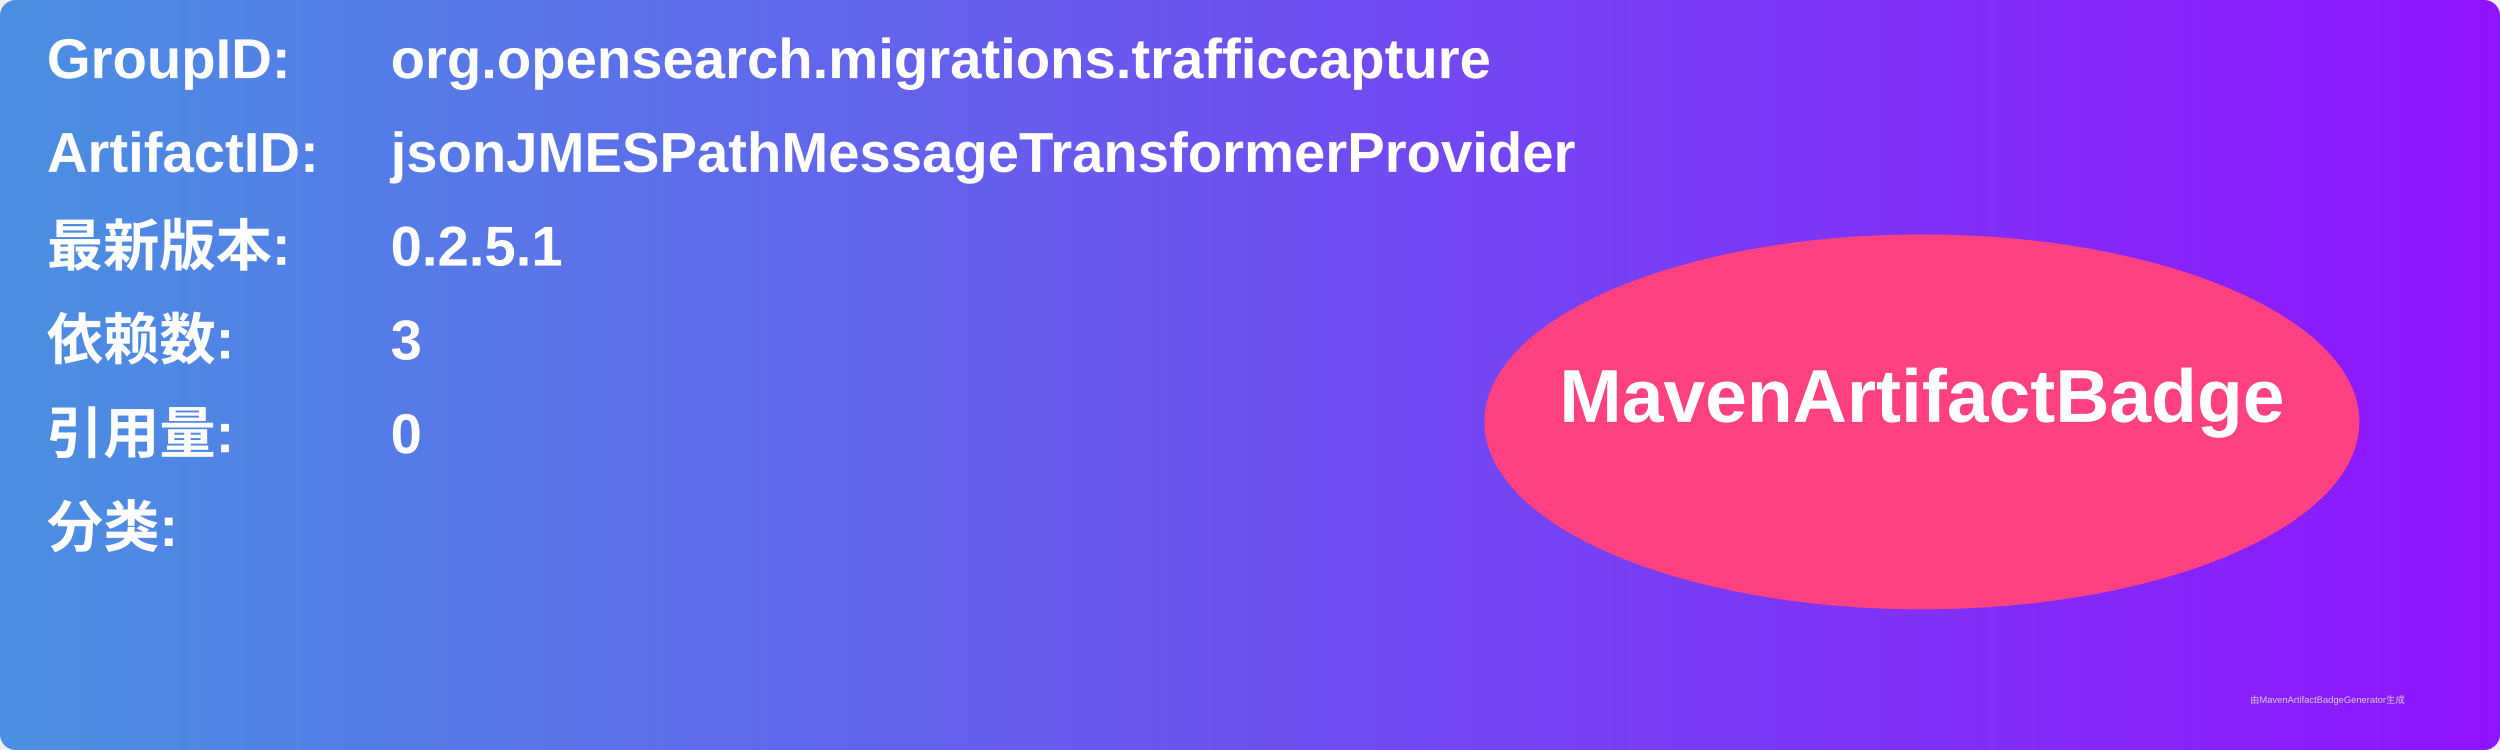
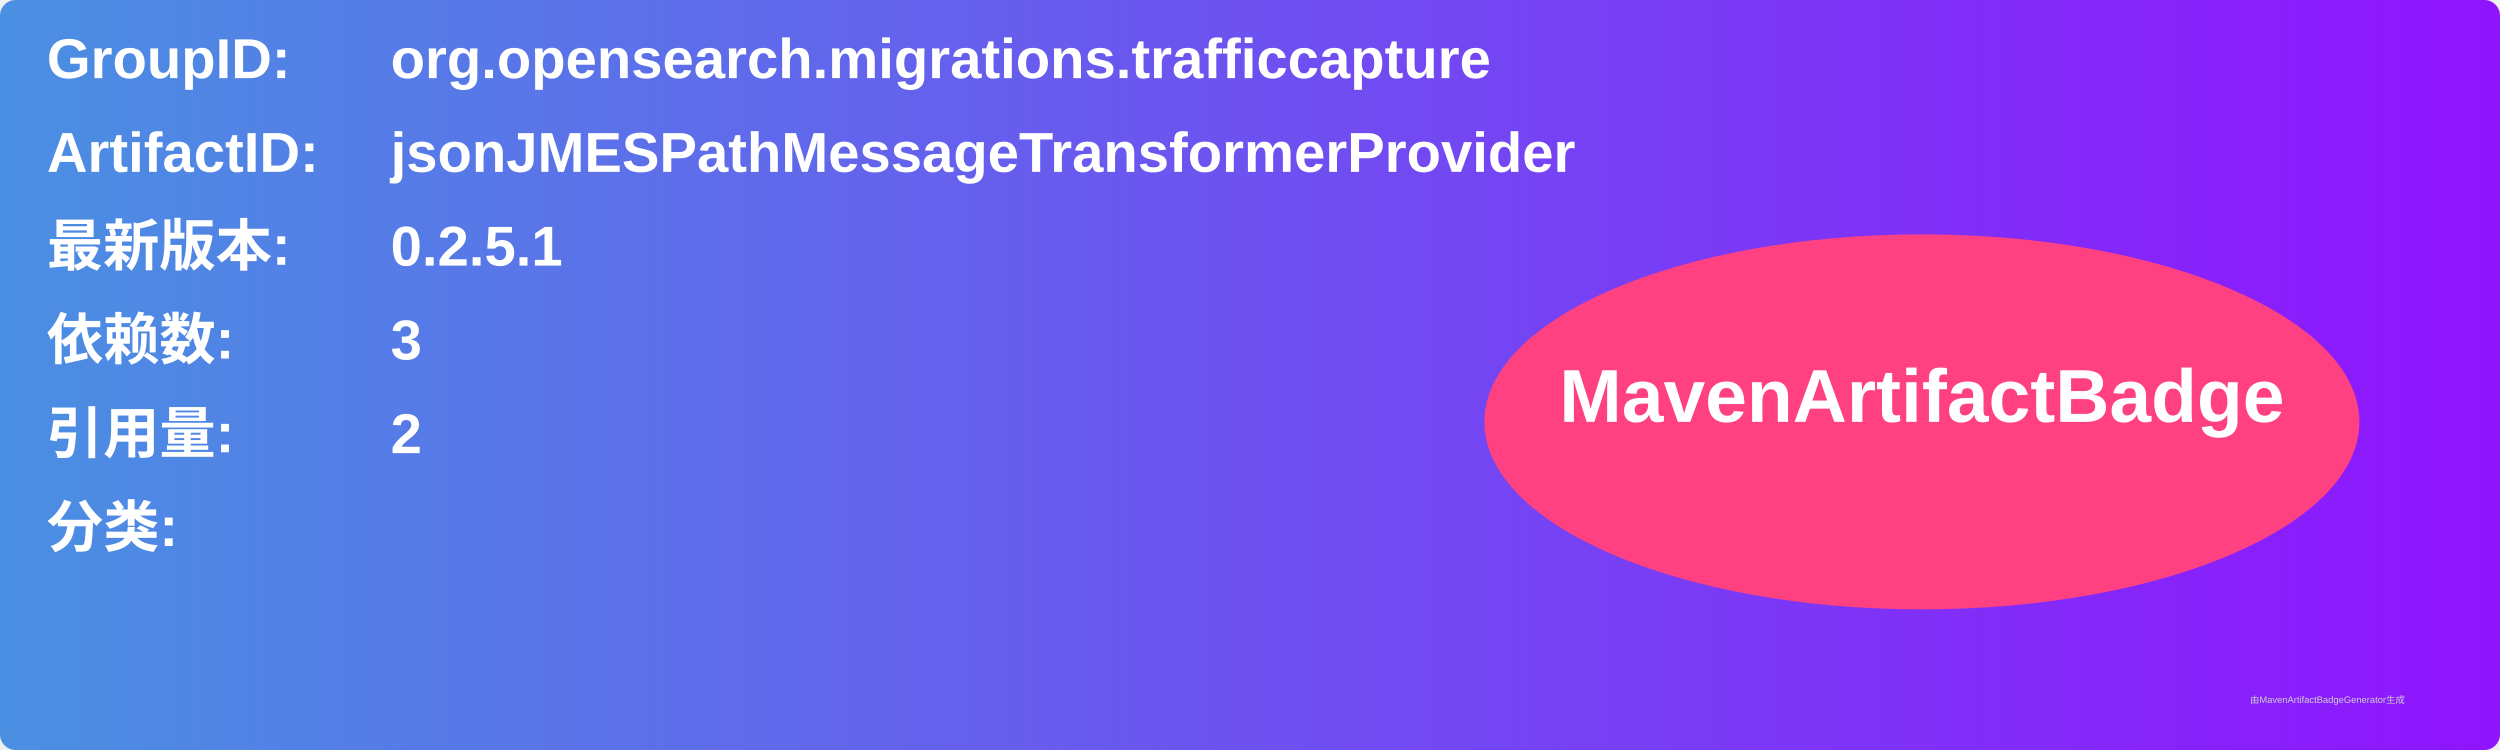
<svg xmlns="http://www.w3.org/2000/svg" width="800" height="240" viewBox="0 0 800 240">
  <linearGradient id="grad" x1="0%" y1="0%" x2="100%" y2="0%">
    <stop offset="0%" stop-color="#4a90e2" />
    <stop offset="100%" stop-color="#9013fe" />
  </linearGradient>
  <rect width="100%" height="100%" rx="5" ry="5" fill="url(#grad)" />
  <g transform="translate(15, 15)">
    <text x="0" y="10" font-family="Arial" font-size="18" fill="white" font-weight="bold" width="260">GroupID:</text>
    <text x="110" y="10" font-family="Arial" font-size="18" fill="white" font-weight="bold" width="460">org.opensearch.migrations.trafficcapture</text>
    <text x="0" y="40" font-family="Arial" font-size="18" fill="white" font-weight="bold" width="260">ArtifactID:</text>
    <text x="110" y="40" font-family="Arial" font-size="18" fill="white" font-weight="bold" width="460">jsonJMESPathMessageTransformerProvider</text>
    <text x="0" y="70" font-family="Arial" font-size="18" fill="white" font-weight="bold">最新版本:</text>
    <text x="110" y="70" font-family="Arial" font-size="18" fill="white" font-weight="bold">
      <tspan font-weight="bold">0.2.5.1</tspan>
    </text>
    <text x="0" y="100" font-family="Arial" font-size="18" fill="white" font-weight="bold">依赖数: </text>
    <text x="110" y="100" font-family="Arial" font-size="18" fill="white">
      <tspan font-weight="bold">3</tspan>
    </text>
    <text x="0" y="130" font-family="Arial" font-size="18" fill="white" font-weight="bold">引用量: </text>
    <text x="110" y="130" font-family="Arial" font-size="18" fill="white">
-       <tspan font-weight="bold">0</tspan>
+       <tspan font-weight="bold">2</tspan>
    </text>
    <text x="0" y="160" font-family="Arial" font-size="18" fill="white" font-weight="bold">分类:</text>
    <text x="10" y="190" font-family="Arial" font-size="10" fill="white">
      <tspan font-weight="bold" />
    </text>
    <ellipse cx="600" cy="120" rx="140" ry="60" fill="#ff4081" />
    <text x="600" y="120" text-anchor="middle" font-family="Arial" font-size="24" fill="white" font-weight="bold">MavenArtifactBadge</text>
  </g>
  <text x="720" y="225" font-family="Arial" font-size="3" fill="#d0d0d0">由MavenArtifactBadgeGenerator生成</text>
</svg>
